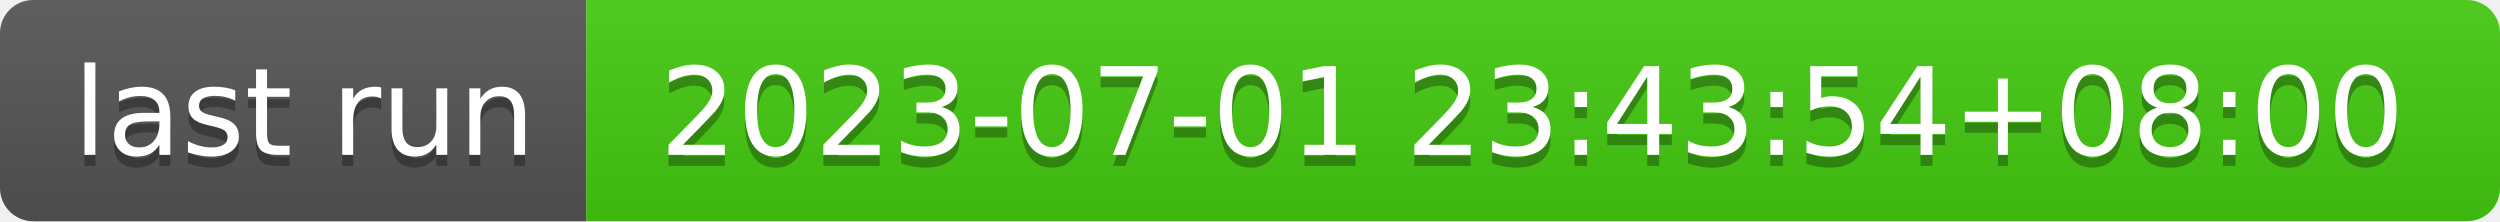
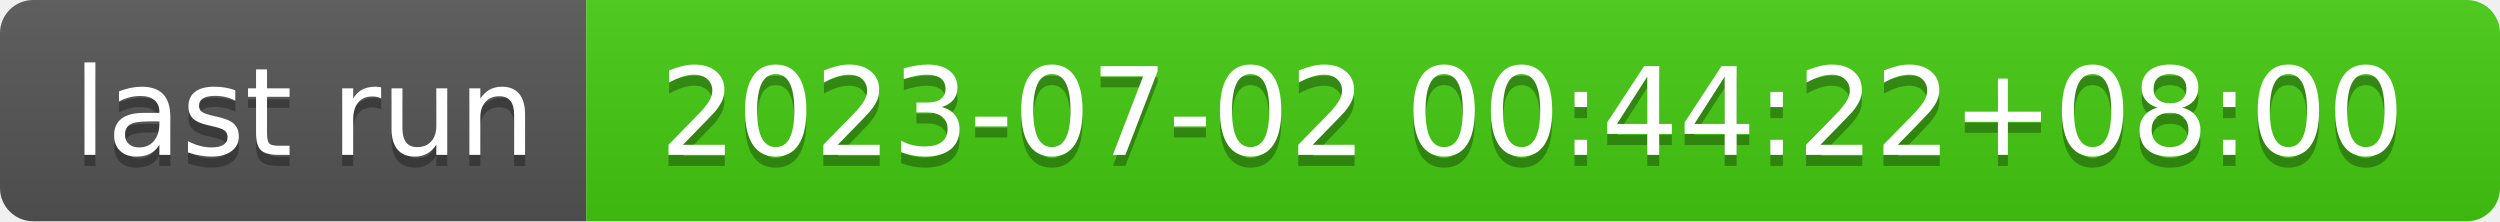
- <svg xmlns="http://www.w3.org/2000/svg" width="226" height="20" role="img" aria-label="last run: 2023-07-01 23:43:54+08:00">
+ <svg xmlns="http://www.w3.org/2000/svg" width="226" height="20" role="img" aria-label="last run: 2023-07-02 00:44:22+08:00">
  <linearGradient id="s" x2="0" y2="100%">
    <stop offset="0" stop-color="#bbb" stop-opacity=".1" />
    <stop offset="1" stop-opacity=".1" />
  </linearGradient>
  <clipPath id="r">
    <rect width="226" height="20" rx="3" fill="#fff" />
  </clipPath>
  <g clip-path="url(#r)">
    <rect width="53" height="20" fill="#555" />
    <rect x="53" width="173" height="20" fill="#4c1" />
    <rect width="226" height="20" fill="url(#s)" />
  </g>
  <g fill="#fff" text-anchor="middle" font-family="Verdana,Geneva,DejaVu Sans,sans-serif" text-rendering="geometricPrecision" font-size="110">
    <text aria-hidden="true" x="275" y="150" fill="#010101" fill-opacity=".3" transform="scale(.1)" textLength="430">last run</text>
    <text x="275" y="140" transform="scale(.1)" fill="#fff" textLength="430">last run</text>
-     <text aria-hidden="true" x="1385" y="150" fill="#010101" fill-opacity=".3" transform="scale(.1)" textLength="1630">2023-07-01 23:43:54+08:00</text>
-     <text x="1385" y="140" transform="scale(.1)" fill="#fff" textLength="1630">2023-07-01 23:43:54+08:00</text>
+     <text aria-hidden="true" x="1385" y="150" fill="#010101" fill-opacity=".3" transform="scale(.1)" textLength="1630">2023-07-02 00:44:22+08:00</text>
+     <text x="1385" y="140" transform="scale(.1)" fill="#fff" textLength="1630">2023-07-02 00:44:22+08:00</text>
  </g>
</svg>
